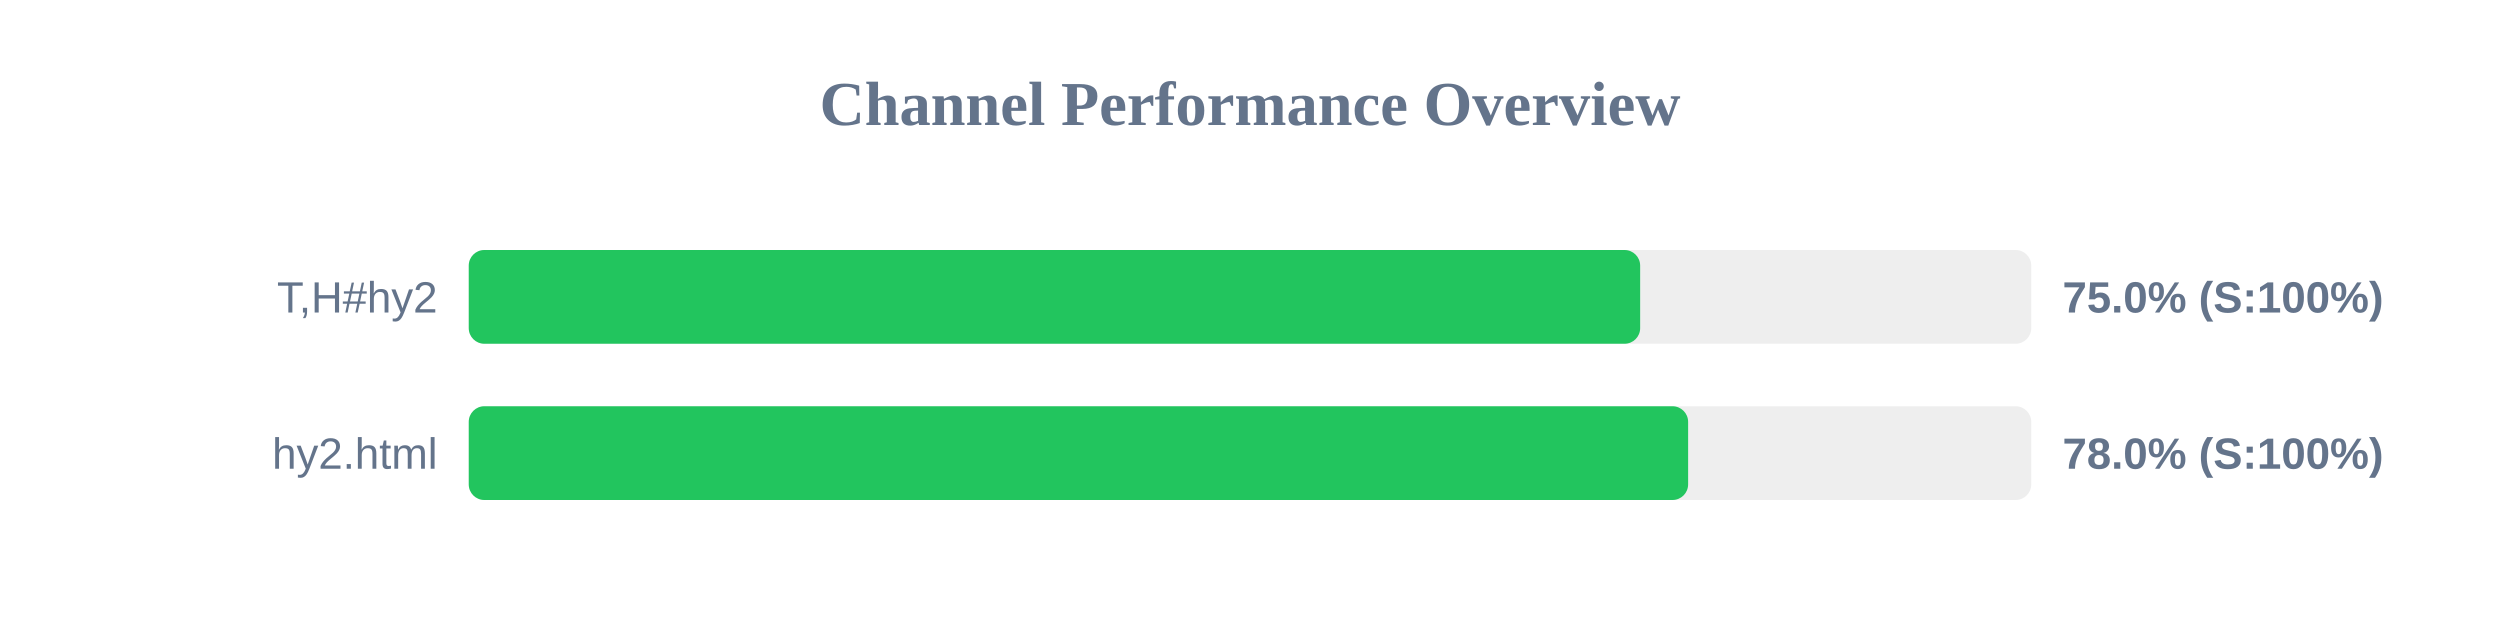
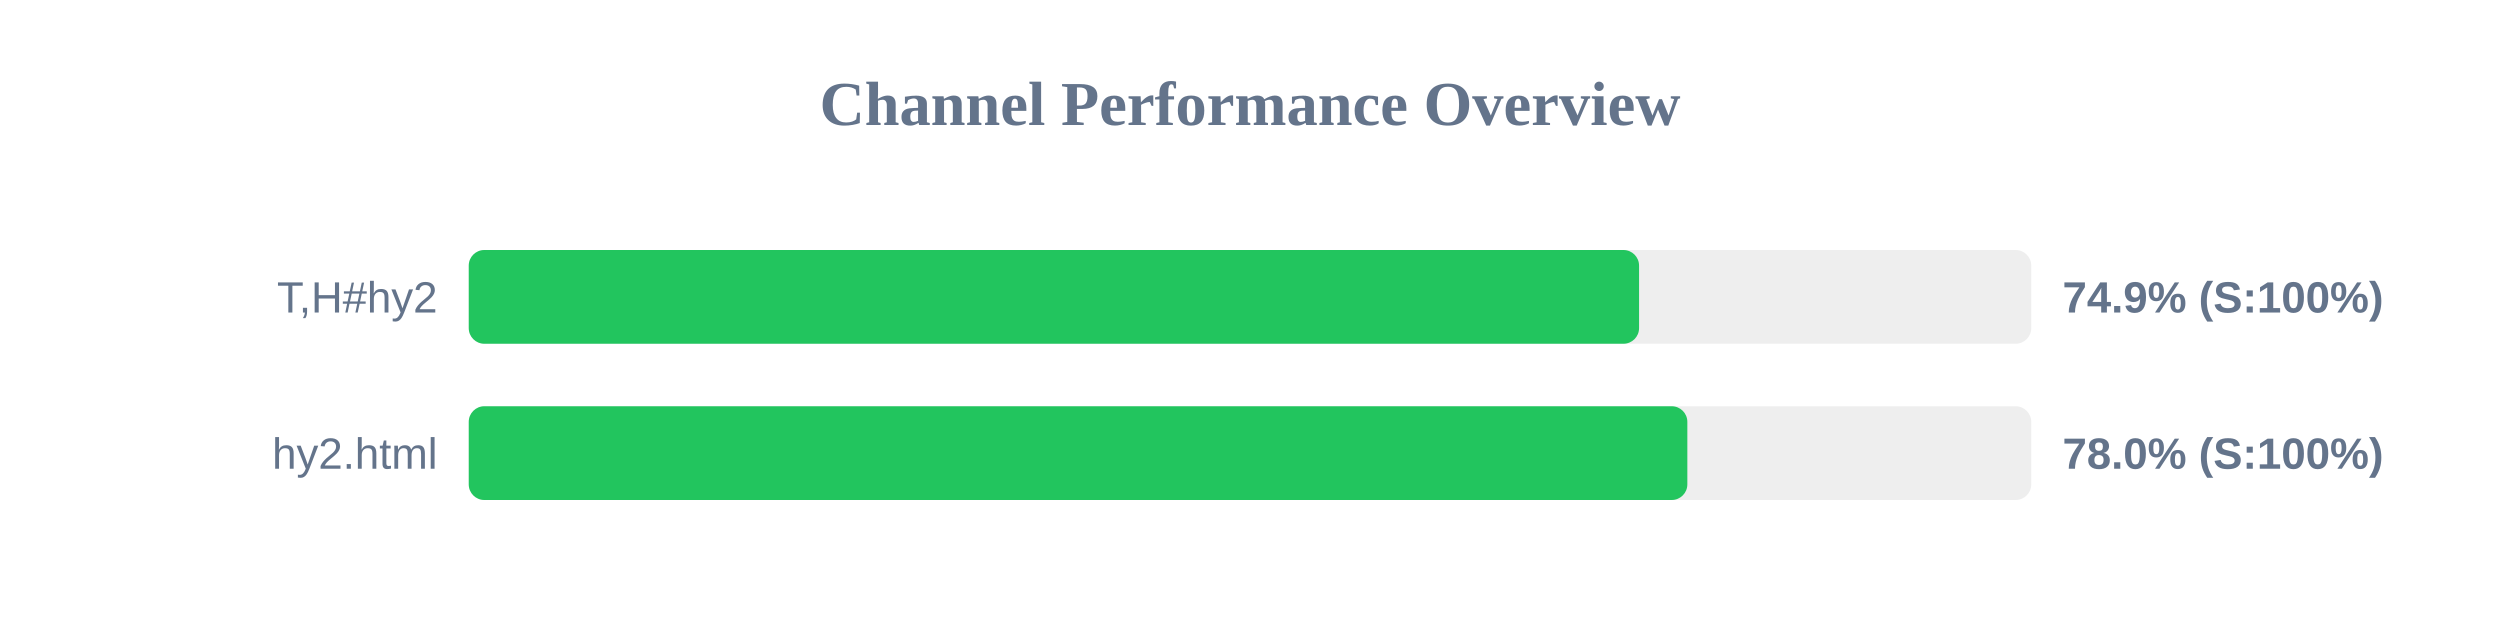
<svg xmlns="http://www.w3.org/2000/svg" width="800" height="200" version="1.1">
  <style>
        .row { font: 14px Arial; fill: #64748b; }
        .score { font: bold 14px Arial; fill: #64748b; }
    </style>
  <text x="400" y="40" text-anchor="middle" font-size="20px" font-weight="bold" fill="#64748b">Channel Performance Overview</text>
  <rect x="150" y="80" width="500" height="30" fill="#eee" rx="5" />
-   <rect x="150" y="80" width="374.85" height="30" fill="#22c55e" rx="5" />
+   <rect x="150" y="80" width="374.5" height="30" fill="#22c55e" rx="5" />
  <text x="140" y="100" text-anchor="end" class="row">T,H#hy2</text>
-   <text x="660" y="100" text-anchor="start" class="score">75.0% (S:100%)</text>
+   <text x="660" y="100" text-anchor="start" class="score">74.9% (S:100%)</text>
  <rect x="150" y="130" width="500" height="30" fill="#eee" rx="5" />
-   <rect x="150" y="130" width="390.2" height="30" fill="#22c55e" rx="5" />
+   <rect x="150" y="130" width="389.95" height="30" fill="#22c55e" rx="5" />
  <text x="140" y="150" text-anchor="end" class="row">hy2.html</text>
  <text x="660" y="150" text-anchor="start" class="score">78.0% (S:100%)</text>
</svg>
